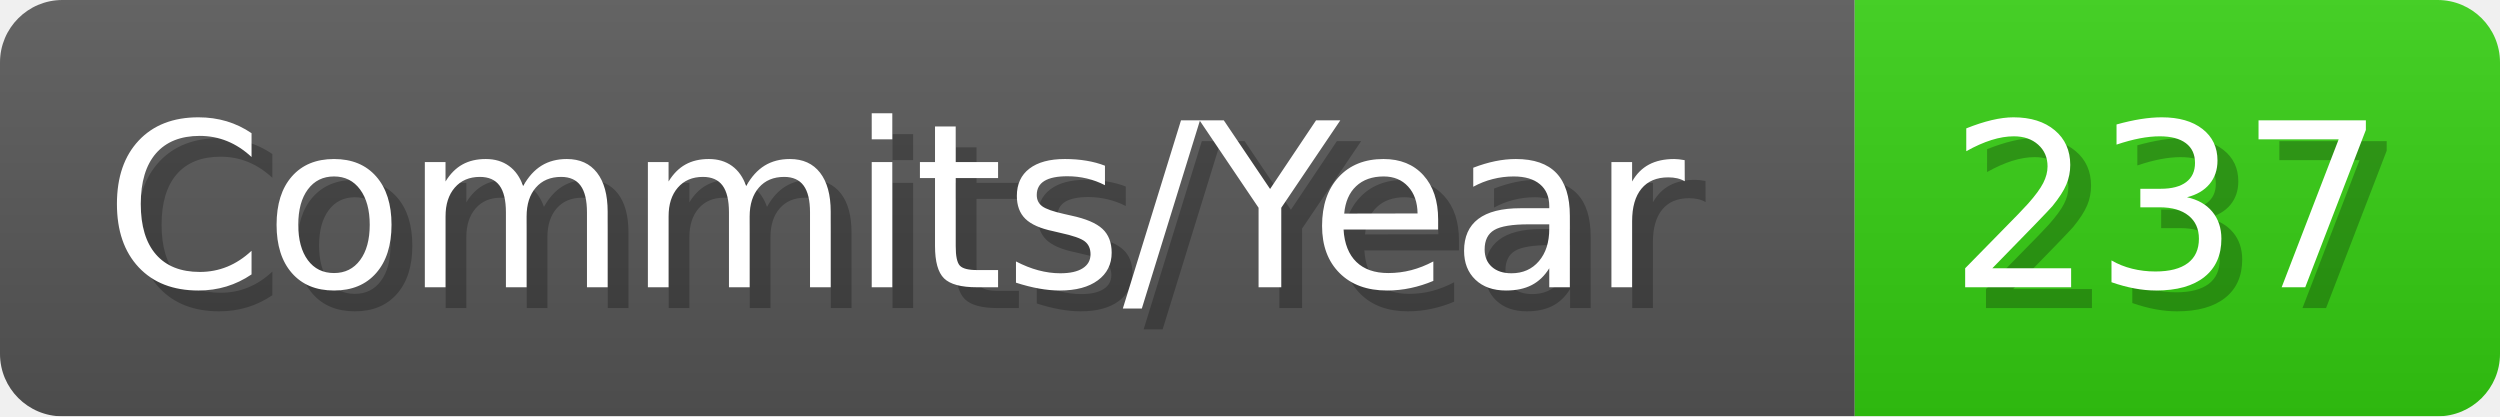
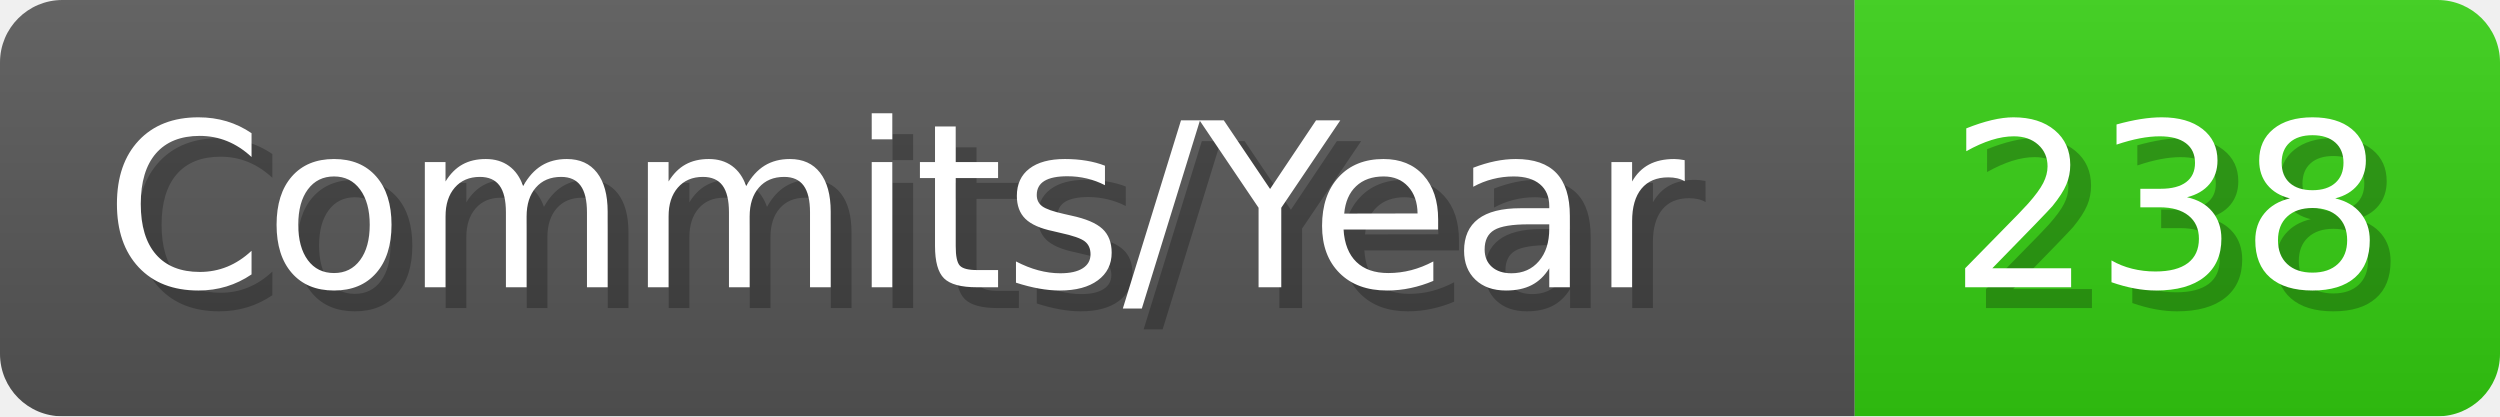
- <svg xmlns="http://www.w3.org/2000/svg" width="120.1" height="20" viewBox="0 0 1201 200" role="img" aria-label="Commits/Year: 237">
+ <svg xmlns="http://www.w3.org/2000/svg" width="120.1" height="20" viewBox="0 0 1201 200" role="img" aria-label="Commits/Year: 238">
  <linearGradient id="aUPdi" x2="0" y2="100%">
    <stop offset="0" stop-opacity=".1" stop-color="#EEE" />
    <stop offset="1" stop-opacity=".1" />
  </linearGradient>
  <mask id="WfAiQ">
    <rect width="1201" height="200" rx="30" fill="#FFF" />
  </mask>
  <g mask="url(#WfAiQ)">
    <rect width="891" height="200" fill="#555" />
    <rect width="310" height="200" fill="#3C1" x="891" />
    <rect width="1201" height="200" fill="url(#aUPdi)" />
  </g>
  <g aria-hidden="true" fill="#fff" text-anchor="start" font-family="Verdana,DejaVu Sans,sans-serif" font-size="110">
    <text x="60" y="148" textLength="791" fill="#000" opacity="0.25">Commits/Year</text>
    <text x="50" y="138" textLength="791">Commits/Year</text>
-     <text x="946" y="148" textLength="210" fill="#000" opacity="0.25">237</text>
-     <text x="936" y="138" textLength="210">237</text>
+     <text x="946" y="148" textLength="210" fill="#000" opacity="0.25">238</text>
+     <text x="936" y="138" textLength="210">238</text>
  </g>
</svg>
